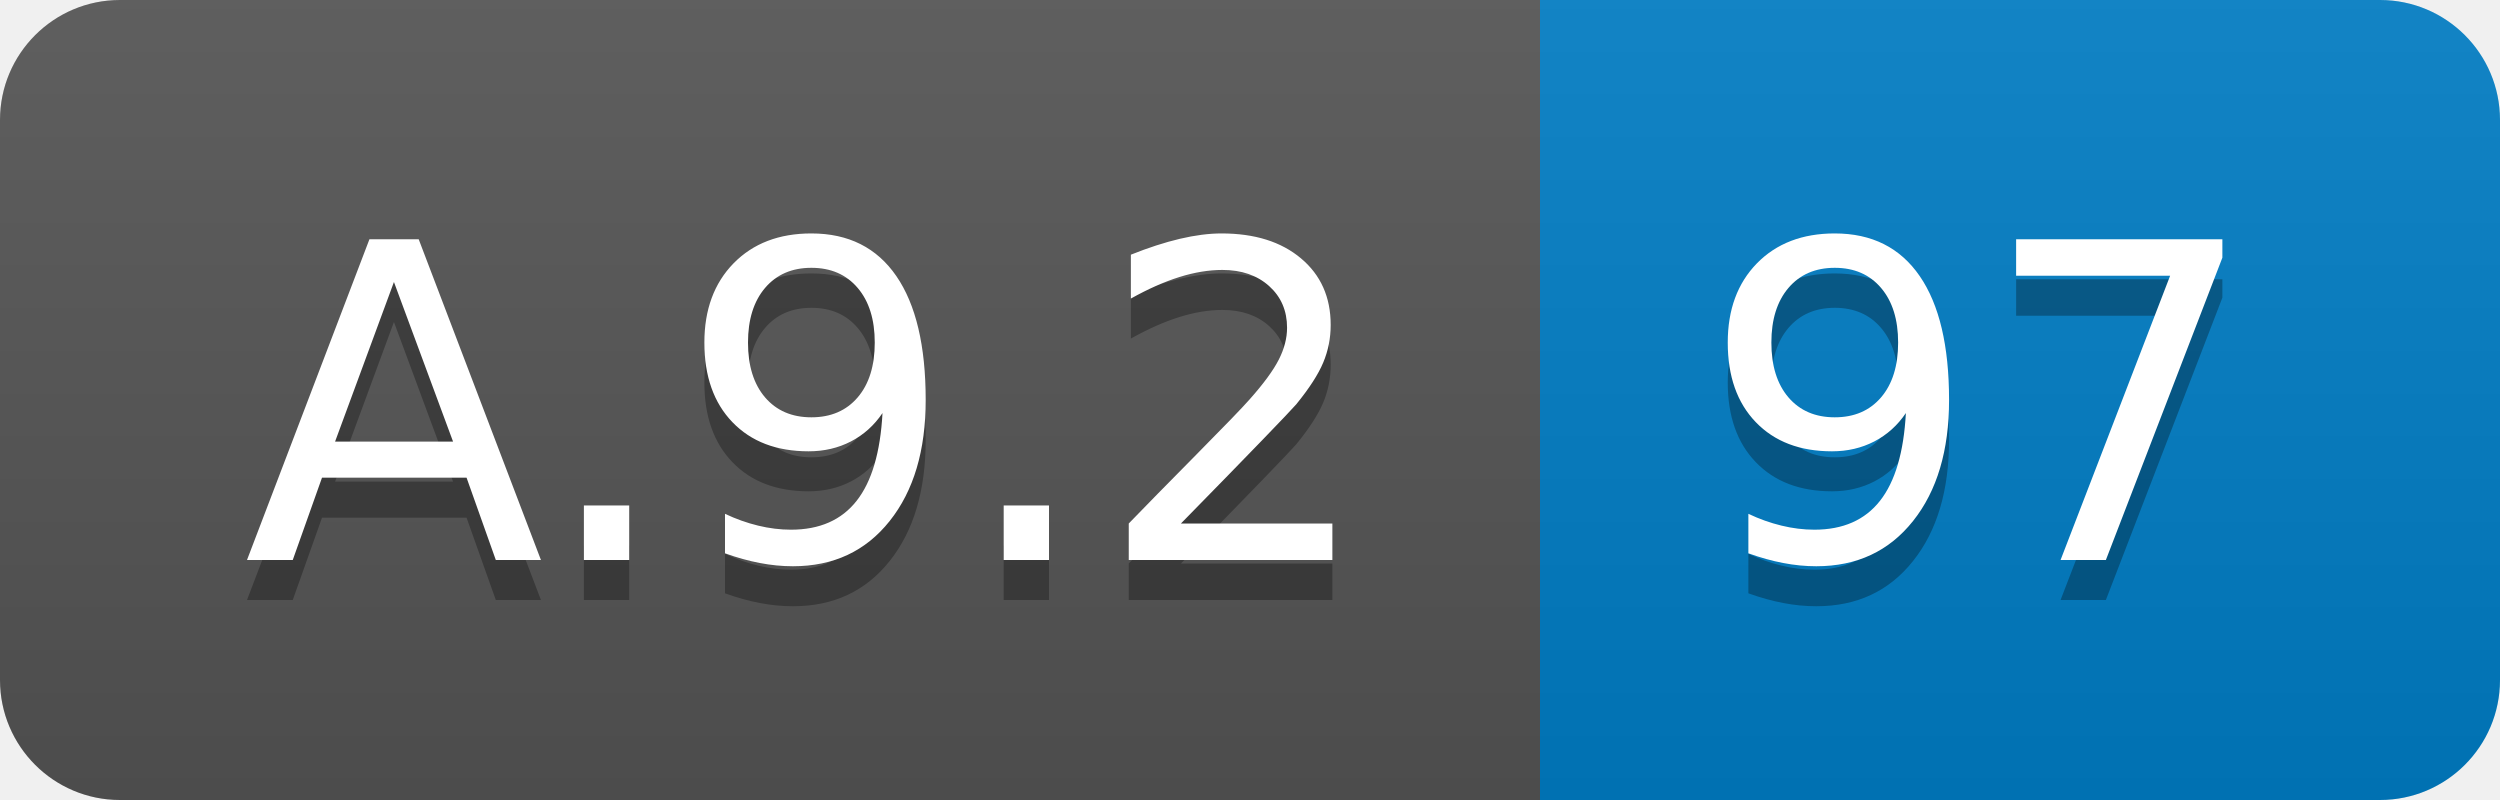
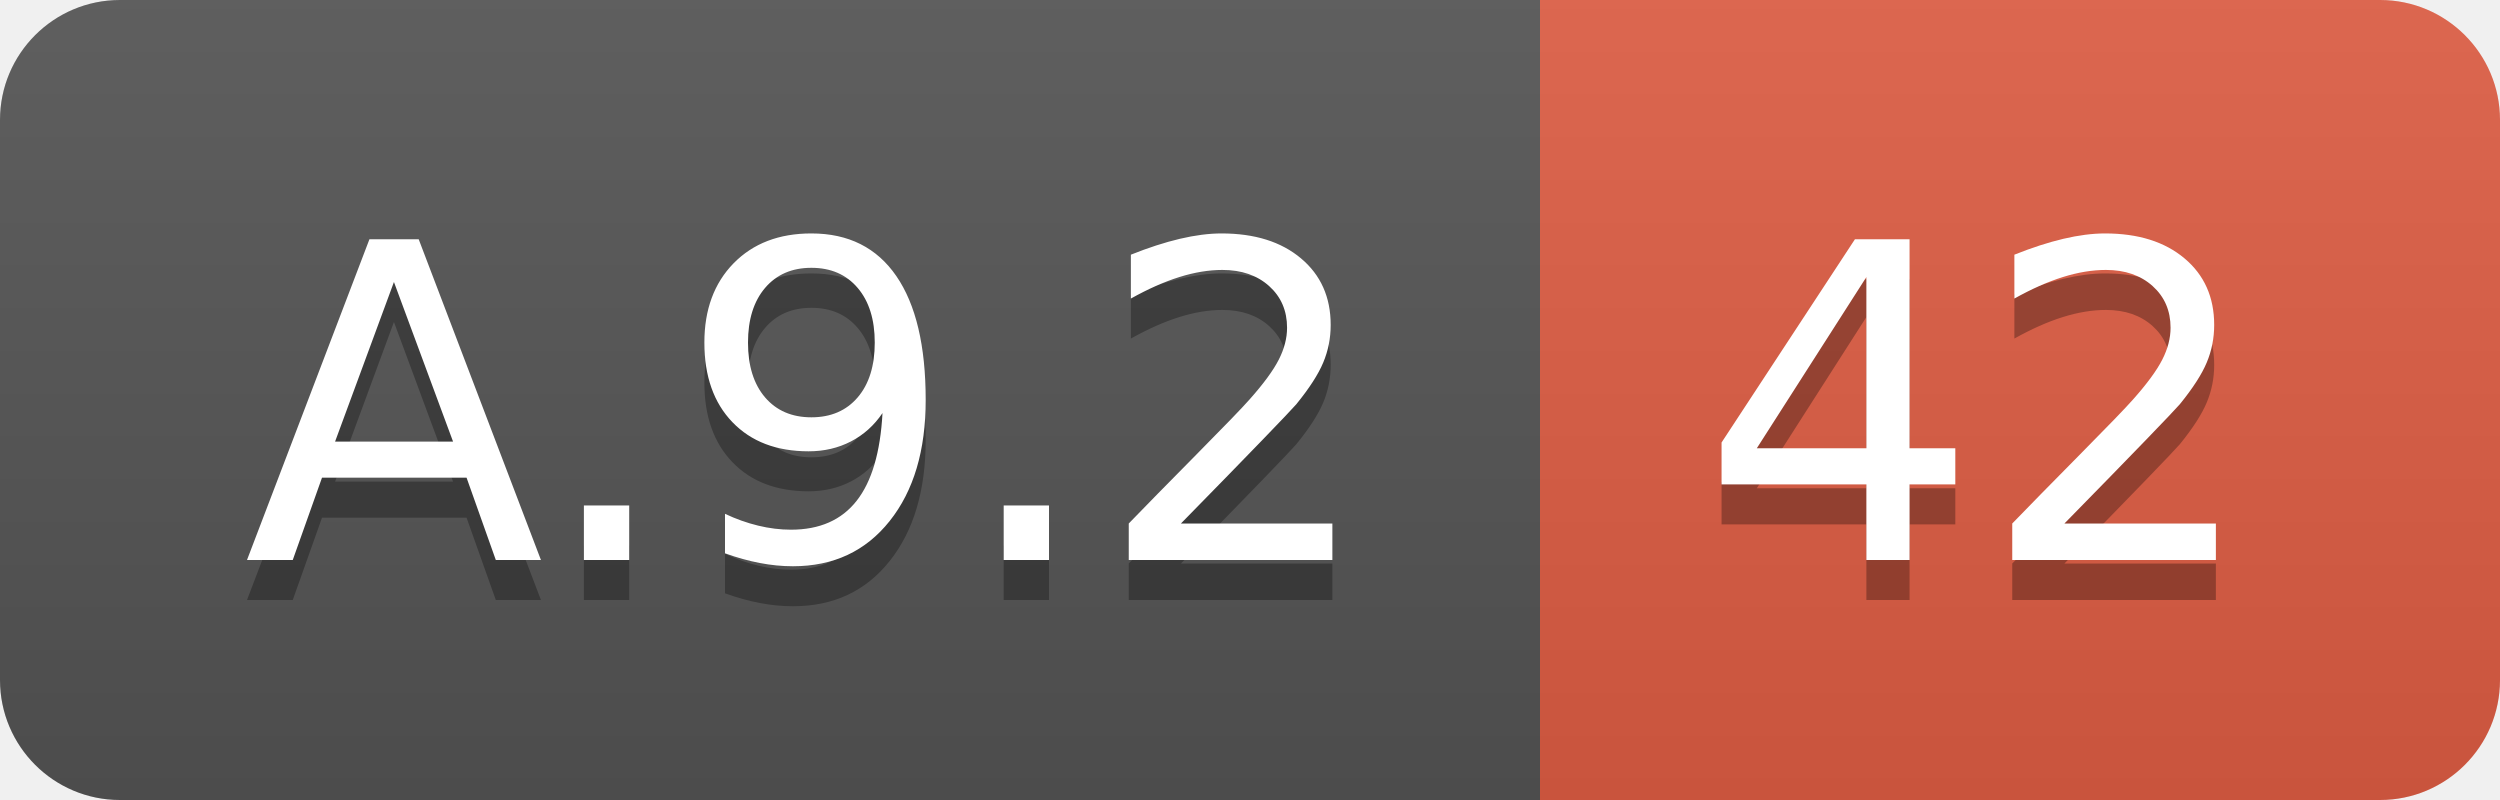
<svg xmlns="http://www.w3.org/2000/svg" width="62.5" height="20">
  <linearGradient id="smooth" x2="0" y2="100%">
    <stop offset="0" stop-color="#bbb" stop-opacity=".1" />
    <stop offset="1" stop-opacity=".1" />
  </linearGradient>
  <clipPath id="round">
    <rect width="62.5" height="20" rx="3" fill="#fff" />
  </clipPath>
  <g clip-path="url(#round)">
    <rect width="38.5" height="20" fill="#555" />
-     <rect x="38.5" width="24.0" height="20" fill="#007ec6" />
+     <rect x="38.5" width="24.0" height="20" fill="#e05d44" />
    <rect width="62.5" height="20" fill="url(#smooth)" />
  </g>
  <g fill="#fff" text-anchor="middle" font-family="DejaVu Sans,Verdana,Geneva,sans-serif" font-size="110">
    <text x="202.5" y="150" fill="#010101" fill-opacity=".3" transform="scale(0.1)" textLength="285.0" lengthAdjust="spacing">A.9.2</text>
    <text x="202.5" y="140" transform="scale(0.1)" textLength="285.0" lengthAdjust="spacing">A.9.2</text>
-     <text x="495.0" y="150" fill="#010101" fill-opacity=".3" transform="scale(0.1)" textLength="140.0" lengthAdjust="spacing">97</text>
-     <text x="495.0" y="140" transform="scale(0.1)" textLength="140.0" lengthAdjust="spacing">97</text>
+     <text x="495.0" y="150" fill="#010101" fill-opacity=".3" transform="scale(0.1)" textLength="140.0" lengthAdjust="spacing">42</text>
+     <text x="495.0" y="140" transform="scale(0.1)" textLength="140.0" lengthAdjust="spacing">42</text>
  </g>
</svg>
